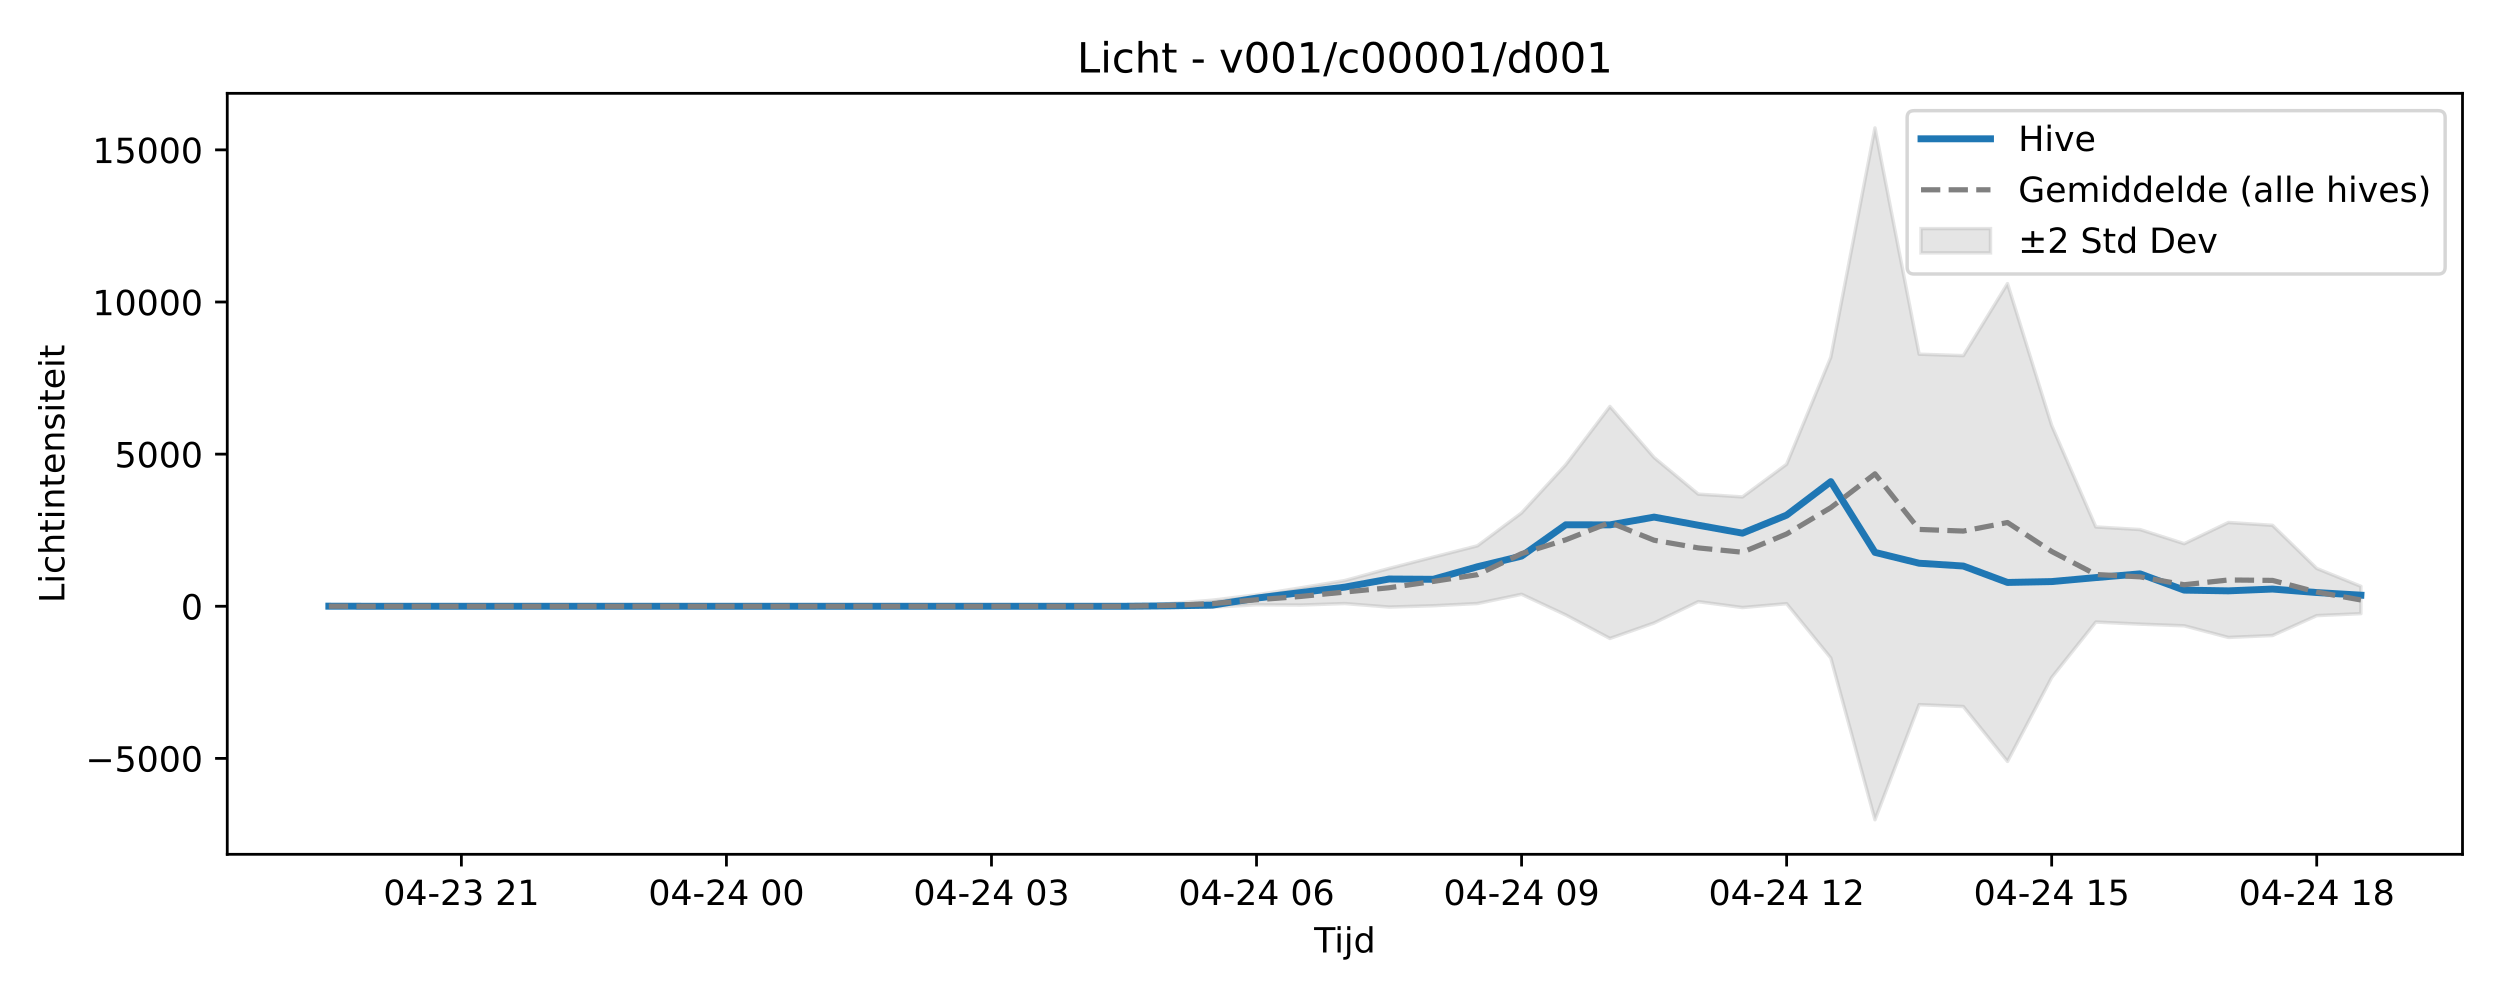
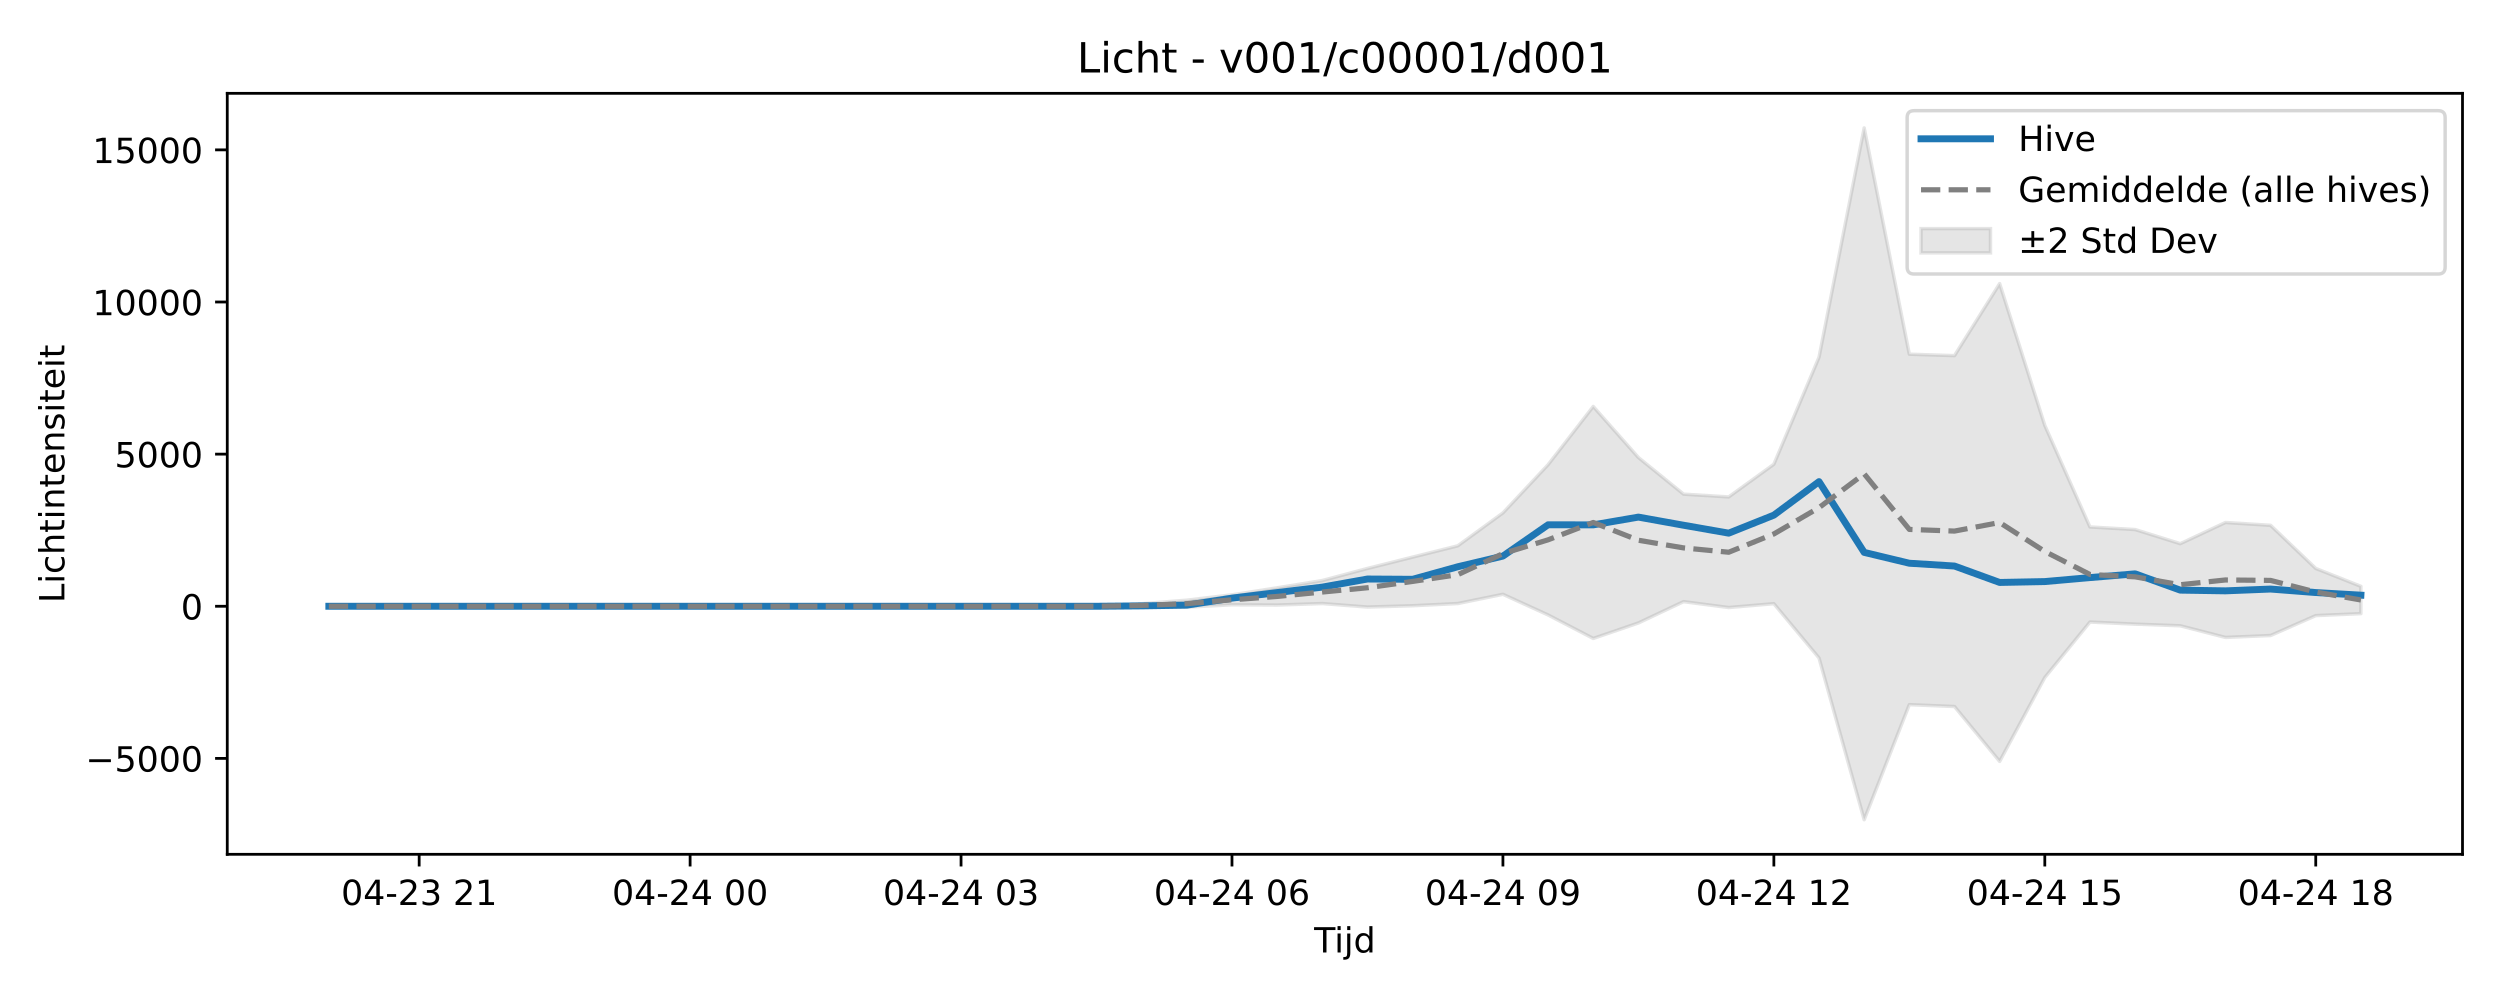
<svg xmlns="http://www.w3.org/2000/svg" xmlns:xlink="http://www.w3.org/1999/xlink" width="720pt" height="288pt" viewBox="0 0 720 288" version="1.1">
  <defs>
    <style type="text/css">*{stroke-linejoin: round; stroke-linecap: butt}</style>
  </defs>
  <g id="figure_1">
    <g id="patch_1">
      <path d="M 0 288  L 720 288  L 720 0  L 0 0  z " style="fill: #ffffff" />
    </g>
    <g id="axes_1">
      <g id="patch_2">
        <path d="M 65.45 246.04  L 709.2 246.04  L 709.2 26.88  L 65.45 26.88  z " style="fill: #ffffff" />
      </g>
      <g id="FillBetweenPolyCollection_1">
        <defs>
-           <path id="m1180436298" d="M 94.711 -113.443  L 94.711 -113.382  L 107.434 -113.395  L 120.156 -113.395  L 132.878 -113.395  L 145.601 -113.395  L 158.323 -113.395  L 171.045 -113.395  L 183.768 -113.395  L 196.49 -113.395  L 209.212 -113.395  L 221.935 -113.395  L 234.657 -113.395  L 247.379 -113.395  L 260.102 -113.395  L 272.824 -113.395  L 285.546 -113.395  L 298.269 -113.395  L 310.991 -113.395  L 323.713 -113.383  L 336.436 -113.164  L 349.158 -113.137  L 361.88 -113.821  L 374.603 -113.745  L 387.325 -114.177  L 400.047 -113.169  L 412.77 -113.544  L 425.492 -114.178  L 438.214 -116.841  L 450.937 -110.893  L 463.659 -104.124  L 476.381 -108.586  L 489.104 -114.725  L 501.826 -113.026  L 514.548 -114.139  L 527.271 -98.499  L 539.993 -51.922  L 552.715 -85.059  L 565.438 -84.518  L 578.16 -68.714  L 590.882 -92.872  L 603.605 -108.855  L 616.327 -108.247  L 629.049 -107.77  L 641.772 -104.418  L 654.494 -104.974  L 667.216 -110.701  L 679.939 -111.273  L 679.939 -119.135  L 679.939 -119.135  L 667.216 -124.289  L 654.494 -136.711  L 641.772 -137.522  L 629.049 -131.421  L 616.327 -135.489  L 603.605 -136.236  L 590.882 -165.487  L 578.16 -206.314  L 565.438 -185.579  L 552.715 -185.993  L 539.993 -251.158  L 527.271 -185.107  L 514.548 -154.298  L 501.826 -144.885  L 489.104 -145.686  L 476.381 -156.237  L 463.659 -170.936  L 450.937 -154.165  L 438.214 -140.284  L 425.492 -130.805  L 412.77 -127.554  L 400.047 -124.286  L 387.325 -120.812  L 374.603 -118.705  L 361.88 -116.694  L 349.158 -115.154  L 336.436 -114.124  L 323.713 -113.427  L 310.991 -113.395  L 298.269 -113.395  L 285.546 -113.395  L 272.824 -113.395  L 260.102 -113.395  L 247.379 -113.395  L 234.657 -113.395  L 221.935 -113.395  L 209.212 -113.395  L 196.49 -113.395  L 183.768 -113.395  L 171.045 -113.395  L 158.323 -113.395  L 145.601 -113.395  L 132.878 -113.395  L 120.156 -113.395  L 107.434 -113.395  L 94.711 -113.443  z " style="stroke: #808080; stroke-opacity: 0.2" />
+           <path id="mb20a174116" d="M 94.711 -113.395  L 94.711 -113.395  L 107.716 -113.395  L 120.721 -113.395  L 133.727 -113.395  L 146.732 -113.395  L 159.737 -113.395  L 172.742 -113.395  L 185.747 -113.395  L 198.752 -113.395  L 211.757 -113.395  L 224.762 -113.395  L 237.767 -113.395  L 250.772 -113.395  L 263.777 -113.395  L 276.782 -113.395  L 289.787 -113.395  L 302.792 -113.395  L 315.797 -113.383  L 328.802 -113.164  L 341.807 -113.137  L 354.812 -113.821  L 367.817 -113.745  L 380.822 -114.177  L 393.828 -113.169  L 406.833 -113.544  L 419.838 -114.178  L 432.843 -116.841  L 445.848 -110.893  L 458.853 -104.124  L 471.858 -108.586  L 484.863 -114.725  L 497.868 -113.026  L 510.873 -114.139  L 523.878 -98.499  L 536.883 -51.922  L 549.888 -85.059  L 562.893 -84.518  L 575.898 -68.714  L 588.903 -92.872  L 601.908 -108.855  L 614.913 -108.247  L 627.918 -107.77  L 640.923 -104.418  L 653.929 -104.974  L 666.934 -110.701  L 679.939 -111.273  L 679.939 -119.135  L 679.939 -119.135  L 666.934 -124.289  L 653.929 -136.711  L 640.923 -137.522  L 627.918 -131.421  L 614.913 -135.489  L 601.908 -136.236  L 588.903 -165.487  L 575.898 -206.314  L 562.893 -185.579  L 549.888 -185.993  L 536.883 -251.158  L 523.878 -185.107  L 510.873 -154.298  L 497.868 -144.885  L 484.863 -145.686  L 471.858 -156.237  L 458.853 -170.936  L 445.848 -154.165  L 432.843 -140.284  L 419.838 -130.805  L 406.833 -127.554  L 393.828 -124.286  L 380.822 -120.812  L 367.817 -118.705  L 354.812 -116.694  L 341.807 -115.154  L 328.802 -114.124  L 315.797 -113.427  L 302.792 -113.395  L 289.787 -113.395  L 276.782 -113.395  L 263.777 -113.395  L 250.772 -113.395  L 237.767 -113.395  L 224.762 -113.395  L 211.757 -113.395  L 198.752 -113.395  L 185.747 -113.395  L 172.742 -113.395  L 159.737 -113.395  L 146.732 -113.395  L 133.727 -113.395  L 120.721 -113.395  L 107.716 -113.395  L 94.711 -113.395  z " style="stroke: #808080; stroke-opacity: 0.2" />
        </defs>
-         <g clip-path="url(#peb6b6ce31f)">
-           <use xlink:href="#m1180436298" x="0" y="288" style="fill: #808080; fill-opacity: 0.2; stroke: #808080; stroke-opacity: 0.2" />
+         <g clip-path="url(#pa185275438)">
+           <use xlink:href="#mb20a174116" x="0" y="288" style="fill: #808080; fill-opacity: 0.2; stroke: #808080; stroke-opacity: 0.2" />
        </g>
      </g>
      <g id="matplotlib.axis_1">
        <g id="xtick_1">
          <g id="line2d_1">
            <defs>
-               <path id="m3dc839e0cb" d="M 0 0  L 0 3.5  " style="stroke: #000000; stroke-width: 0.8" />
-             </defs>
-             <g>
-               <use xlink:href="#m3dc839e0cb" x="132.878" y="246.04" style="stroke: #000000; stroke-width: 0.8" />
+               <path id="m8754ba4e76" d="M 0 0  L 0 3.5  " style="stroke: #000000; stroke-width: 0.8" />
+             </defs>
+             <g>
+               <use xlink:href="#m8754ba4e76" x="120.721" y="246.04" style="stroke: #000000; stroke-width: 0.8" />
            </g>
          </g>
          <g id="text_1">
-             <g transform="translate(110.3979 260.6384) scale(0.1 -0.1)">
+             <g transform="translate(98.241 260.6384) scale(0.1 -0.1)">
              <defs>
                <path id="DejaVuSans-30" d="M 2034 4250  Q 1547 4250 1301 3770  Q 1056 3291 1056 2328  Q 1056 1369 1301 889  Q 1547 409 2034 409  Q 2525 409 2770 889  Q 3016 1369 3016 2328  Q 3016 3291 2770 3770  Q 2525 4250 2034 4250  z M 2034 4750  Q 2819 4750 3233 4129  Q 3647 3509 3647 2328  Q 3647 1150 3233 529  Q 2819 -91 2034 -91  Q 1250 -91 836 529  Q 422 1150 422 2328  Q 422 3509 836 4129  Q 1250 4750 2034 4750  z " transform="scale(0.015625)" />
                <path id="DejaVuSans-34" d="M 2419 4116  L 825 1625  L 2419 1625  L 2419 4116  z M 2253 4666  L 3047 4666  L 3047 1625  L 3713 1625  L 3713 1100  L 3047 1100  L 3047 0  L 2419 0  L 2419 1100  L 313 1100  L 313 1709  L 2253 4666  z " transform="scale(0.015625)" />
                <path id="DejaVuSans-2d" d="M 313 2009  L 1997 2009  L 1997 1497  L 313 1497  L 313 2009  z " transform="scale(0.015625)" />
                <path id="DejaVuSans-32" d="M 1228 531  L 3431 531  L 3431 0  L 469 0  L 469 531  Q 828 903 1448 1529  Q 2069 2156 2228 2338  Q 2531 2678 2651 2914  Q 2772 3150 2772 3378  Q 2772 3750 2511 3984  Q 2250 4219 1831 4219  Q 1534 4219 1204 4116  Q 875 4013 500 3803  L 500 4441  Q 881 4594 1212 4672  Q 1544 4750 1819 4750  Q 2544 4750 2975 4387  Q 3406 4025 3406 3419  Q 3406 3131 3298 2873  Q 3191 2616 2906 2266  Q 2828 2175 2409 1742  Q 1991 1309 1228 531  z " transform="scale(0.015625)" />
                <path id="DejaVuSans-33" d="M 2597 2516  Q 3050 2419 3304 2112  Q 3559 1806 3559 1356  Q 3559 666 3084 287  Q 2609 -91 1734 -91  Q 1441 -91 1130 -33  Q 819 25 488 141  L 488 750  Q 750 597 1062 519  Q 1375 441 1716 441  Q 2309 441 2620 675  Q 2931 909 2931 1356  Q 2931 1769 2642 2001  Q 2353 2234 1838 2234  L 1294 2234  L 1294 2753  L 1863 2753  Q 2328 2753 2575 2939  Q 2822 3125 2822 3475  Q 2822 3834 2567 4026  Q 2313 4219 1838 4219  Q 1578 4219 1281 4162  Q 984 4106 628 3988  L 628 4550  Q 988 4650 1302 4700  Q 1616 4750 1894 4750  Q 2613 4750 3031 4423  Q 3450 4097 3450 3541  Q 3450 3153 3228 2886  Q 3006 2619 2597 2516  z " transform="scale(0.015625)" />
                <path id="DejaVuSans-20" transform="scale(0.015625)" />
                <path id="DejaVuSans-31" d="M 794 531  L 1825 531  L 1825 4091  L 703 3866  L 703 4441  L 1819 4666  L 2450 4666  L 2450 531  L 3481 531  L 3481 0  L 794 0  L 794 531  z " transform="scale(0.015625)" />
              </defs>
              <use xlink:href="#DejaVuSans-30" />
              <use xlink:href="#DejaVuSans-34" transform="translate(63.62305 0)" />
              <use xlink:href="#DejaVuSans-2d" transform="translate(127.2461 0)" />
              <use xlink:href="#DejaVuSans-32" transform="translate(163.3301 0)" />
              <use xlink:href="#DejaVuSans-33" transform="translate(226.9531 0)" />
              <use xlink:href="#DejaVuSans-20" transform="translate(290.5762 0)" />
              <use xlink:href="#DejaVuSans-32" transform="translate(322.3633 0)" />
              <use xlink:href="#DejaVuSans-31" transform="translate(385.9863 0)" />
            </g>
          </g>
        </g>
        <g id="xtick_2">
          <g id="line2d_2">
            <g>
-               <use xlink:href="#m3dc839e0cb" x="209.212" y="246.04" style="stroke: #000000; stroke-width: 0.8" />
+               <use xlink:href="#m8754ba4e76" x="198.752" y="246.04" style="stroke: #000000; stroke-width: 0.8" />
            </g>
          </g>
          <g id="text_2">
-             <g transform="translate(186.7319 260.6384) scale(0.1 -0.1)">
+             <g transform="translate(176.2713 260.6384) scale(0.1 -0.1)">
              <use xlink:href="#DejaVuSans-30" />
              <use xlink:href="#DejaVuSans-34" transform="translate(63.62305 0)" />
              <use xlink:href="#DejaVuSans-2d" transform="translate(127.2461 0)" />
              <use xlink:href="#DejaVuSans-32" transform="translate(163.3301 0)" />
              <use xlink:href="#DejaVuSans-34" transform="translate(226.9531 0)" />
              <use xlink:href="#DejaVuSans-20" transform="translate(290.5762 0)" />
              <use xlink:href="#DejaVuSans-30" transform="translate(322.3633 0)" />
              <use xlink:href="#DejaVuSans-30" transform="translate(385.9863 0)" />
            </g>
          </g>
        </g>
        <g id="xtick_3">
          <g id="line2d_3">
            <g>
-               <use xlink:href="#m3dc839e0cb" x="285.546" y="246.04" style="stroke: #000000; stroke-width: 0.8" />
+               <use xlink:href="#m8754ba4e76" x="276.782" y="246.04" style="stroke: #000000; stroke-width: 0.8" />
            </g>
          </g>
          <g id="text_3">
-             <g transform="translate(263.0659 260.6384) scale(0.1 -0.1)">
+             <g transform="translate(254.3016 260.6384) scale(0.1 -0.1)">
              <use xlink:href="#DejaVuSans-30" />
              <use xlink:href="#DejaVuSans-34" transform="translate(63.62305 0)" />
              <use xlink:href="#DejaVuSans-2d" transform="translate(127.2461 0)" />
              <use xlink:href="#DejaVuSans-32" transform="translate(163.3301 0)" />
              <use xlink:href="#DejaVuSans-34" transform="translate(226.9531 0)" />
              <use xlink:href="#DejaVuSans-20" transform="translate(290.5762 0)" />
              <use xlink:href="#DejaVuSans-30" transform="translate(322.3633 0)" />
              <use xlink:href="#DejaVuSans-33" transform="translate(385.9863 0)" />
            </g>
          </g>
        </g>
        <g id="xtick_4">
          <g id="line2d_4">
            <g>
-               <use xlink:href="#m3dc839e0cb" x="361.88" y="246.04" style="stroke: #000000; stroke-width: 0.8" />
+               <use xlink:href="#m8754ba4e76" x="354.812" y="246.04" style="stroke: #000000; stroke-width: 0.8" />
            </g>
          </g>
          <g id="text_4">
-             <g transform="translate(339.3999 260.6384) scale(0.1 -0.1)">
+             <g transform="translate(332.3319 260.6384) scale(0.1 -0.1)">
              <defs>
                <path id="DejaVuSans-36" d="M 2113 2584  Q 1688 2584 1439 2293  Q 1191 2003 1191 1497  Q 1191 994 1439 701  Q 1688 409 2113 409  Q 2538 409 2786 701  Q 3034 994 3034 1497  Q 3034 2003 2786 2293  Q 2538 2584 2113 2584  z M 3366 4563  L 3366 3988  Q 3128 4100 2886 4159  Q 2644 4219 2406 4219  Q 1781 4219 1451 3797  Q 1122 3375 1075 2522  Q 1259 2794 1537 2939  Q 1816 3084 2150 3084  Q 2853 3084 3261 2657  Q 3669 2231 3669 1497  Q 3669 778 3244 343  Q 2819 -91 2113 -91  Q 1303 -91 875 529  Q 447 1150 447 2328  Q 447 3434 972 4092  Q 1497 4750 2381 4750  Q 2619 4750 2861 4703  Q 3103 4656 3366 4563  z " transform="scale(0.015625)" />
              </defs>
              <use xlink:href="#DejaVuSans-30" />
              <use xlink:href="#DejaVuSans-34" transform="translate(63.62305 0)" />
              <use xlink:href="#DejaVuSans-2d" transform="translate(127.2461 0)" />
              <use xlink:href="#DejaVuSans-32" transform="translate(163.3301 0)" />
              <use xlink:href="#DejaVuSans-34" transform="translate(226.9531 0)" />
              <use xlink:href="#DejaVuSans-20" transform="translate(290.5762 0)" />
              <use xlink:href="#DejaVuSans-30" transform="translate(322.3633 0)" />
              <use xlink:href="#DejaVuSans-36" transform="translate(385.9863 0)" />
            </g>
          </g>
        </g>
        <g id="xtick_5">
          <g id="line2d_5">
            <g>
-               <use xlink:href="#m3dc839e0cb" x="438.214" y="246.04" style="stroke: #000000; stroke-width: 0.8" />
+               <use xlink:href="#m8754ba4e76" x="432.843" y="246.04" style="stroke: #000000; stroke-width: 0.8" />
            </g>
          </g>
          <g id="text_5">
-             <g transform="translate(415.7339 260.6384) scale(0.1 -0.1)">
+             <g transform="translate(410.3622 260.6384) scale(0.1 -0.1)">
              <defs>
                <path id="DejaVuSans-39" d="M 703 97  L 703 672  Q 941 559 1184 500  Q 1428 441 1663 441  Q 2288 441 2617 861  Q 2947 1281 2994 2138  Q 2813 1869 2534 1725  Q 2256 1581 1919 1581  Q 1219 1581 811 2004  Q 403 2428 403 3163  Q 403 3881 828 4315  Q 1253 4750 1959 4750  Q 2769 4750 3195 4129  Q 3622 3509 3622 2328  Q 3622 1225 3098 567  Q 2575 -91 1691 -91  Q 1453 -91 1209 -44  Q 966 3 703 97  z M 1959 2075  Q 2384 2075 2632 2365  Q 2881 2656 2881 3163  Q 2881 3666 2632 3958  Q 2384 4250 1959 4250  Q 1534 4250 1286 3958  Q 1038 3666 1038 3163  Q 1038 2656 1286 2365  Q 1534 2075 1959 2075  z " transform="scale(0.015625)" />
              </defs>
              <use xlink:href="#DejaVuSans-30" />
              <use xlink:href="#DejaVuSans-34" transform="translate(63.62305 0)" />
              <use xlink:href="#DejaVuSans-2d" transform="translate(127.2461 0)" />
              <use xlink:href="#DejaVuSans-32" transform="translate(163.3301 0)" />
              <use xlink:href="#DejaVuSans-34" transform="translate(226.9531 0)" />
              <use xlink:href="#DejaVuSans-20" transform="translate(290.5762 0)" />
              <use xlink:href="#DejaVuSans-30" transform="translate(322.3633 0)" />
              <use xlink:href="#DejaVuSans-39" transform="translate(385.9863 0)" />
            </g>
          </g>
        </g>
        <g id="xtick_6">
          <g id="line2d_6">
            <g>
-               <use xlink:href="#m3dc839e0cb" x="514.548" y="246.04" style="stroke: #000000; stroke-width: 0.8" />
+               <use xlink:href="#m8754ba4e76" x="510.873" y="246.04" style="stroke: #000000; stroke-width: 0.8" />
            </g>
          </g>
          <g id="text_6">
-             <g transform="translate(492.0679 260.6384) scale(0.1 -0.1)">
+             <g transform="translate(488.3925 260.6384) scale(0.1 -0.1)">
              <use xlink:href="#DejaVuSans-30" />
              <use xlink:href="#DejaVuSans-34" transform="translate(63.62305 0)" />
              <use xlink:href="#DejaVuSans-2d" transform="translate(127.2461 0)" />
              <use xlink:href="#DejaVuSans-32" transform="translate(163.3301 0)" />
              <use xlink:href="#DejaVuSans-34" transform="translate(226.9531 0)" />
              <use xlink:href="#DejaVuSans-20" transform="translate(290.5762 0)" />
              <use xlink:href="#DejaVuSans-31" transform="translate(322.3633 0)" />
              <use xlink:href="#DejaVuSans-32" transform="translate(385.9863 0)" />
            </g>
          </g>
        </g>
        <g id="xtick_7">
          <g id="line2d_7">
            <g>
-               <use xlink:href="#m3dc839e0cb" x="590.882" y="246.04" style="stroke: #000000; stroke-width: 0.8" />
+               <use xlink:href="#m8754ba4e76" x="588.903" y="246.04" style="stroke: #000000; stroke-width: 0.8" />
            </g>
          </g>
          <g id="text_7">
-             <g transform="translate(568.4018 260.6384) scale(0.1 -0.1)">
+             <g transform="translate(566.4228 260.6384) scale(0.1 -0.1)">
              <defs>
                <path id="DejaVuSans-35" d="M 691 4666  L 3169 4666  L 3169 4134  L 1269 4134  L 1269 2991  Q 1406 3038 1543 3061  Q 1681 3084 1819 3084  Q 2600 3084 3056 2656  Q 3513 2228 3513 1497  Q 3513 744 3044 326  Q 2575 -91 1722 -91  Q 1428 -91 1123 -41  Q 819 9 494 109  L 494 744  Q 775 591 1075 516  Q 1375 441 1709 441  Q 2250 441 2565 725  Q 2881 1009 2881 1497  Q 2881 1984 2565 2268  Q 2250 2553 1709 2553  Q 1456 2553 1204 2497  Q 953 2441 691 2322  L 691 4666  z " transform="scale(0.015625)" />
              </defs>
              <use xlink:href="#DejaVuSans-30" />
              <use xlink:href="#DejaVuSans-34" transform="translate(63.62305 0)" />
              <use xlink:href="#DejaVuSans-2d" transform="translate(127.2461 0)" />
              <use xlink:href="#DejaVuSans-32" transform="translate(163.3301 0)" />
              <use xlink:href="#DejaVuSans-34" transform="translate(226.9531 0)" />
              <use xlink:href="#DejaVuSans-20" transform="translate(290.5762 0)" />
              <use xlink:href="#DejaVuSans-31" transform="translate(322.3633 0)" />
              <use xlink:href="#DejaVuSans-35" transform="translate(385.9863 0)" />
            </g>
          </g>
        </g>
        <g id="xtick_8">
          <g id="line2d_8">
            <g>
-               <use xlink:href="#m3dc839e0cb" x="667.216" y="246.04" style="stroke: #000000; stroke-width: 0.8" />
+               <use xlink:href="#m8754ba4e76" x="666.934" y="246.04" style="stroke: #000000; stroke-width: 0.8" />
            </g>
          </g>
          <g id="text_8">
-             <g transform="translate(644.7358 260.6384) scale(0.1 -0.1)">
+             <g transform="translate(644.4531 260.6384) scale(0.1 -0.1)">
              <defs>
                <path id="DejaVuSans-38" d="M 2034 2216  Q 1584 2216 1326 1975  Q 1069 1734 1069 1313  Q 1069 891 1326 650  Q 1584 409 2034 409  Q 2484 409 2743 651  Q 3003 894 3003 1313  Q 3003 1734 2745 1975  Q 2488 2216 2034 2216  z M 1403 2484  Q 997 2584 770 2862  Q 544 3141 544 3541  Q 544 4100 942 4425  Q 1341 4750 2034 4750  Q 2731 4750 3128 4425  Q 3525 4100 3525 3541  Q 3525 3141 3298 2862  Q 3072 2584 2669 2484  Q 3125 2378 3379 2068  Q 3634 1759 3634 1313  Q 3634 634 3220 271  Q 2806 -91 2034 -91  Q 1263 -91 848 271  Q 434 634 434 1313  Q 434 1759 690 2068  Q 947 2378 1403 2484  z M 1172 3481  Q 1172 3119 1398 2916  Q 1625 2713 2034 2713  Q 2441 2713 2670 2916  Q 2900 3119 2900 3481  Q 2900 3844 2670 4047  Q 2441 4250 2034 4250  Q 1625 4250 1398 4047  Q 1172 3844 1172 3481  z " transform="scale(0.015625)" />
              </defs>
              <use xlink:href="#DejaVuSans-30" />
              <use xlink:href="#DejaVuSans-34" transform="translate(63.62305 0)" />
              <use xlink:href="#DejaVuSans-2d" transform="translate(127.2461 0)" />
              <use xlink:href="#DejaVuSans-32" transform="translate(163.3301 0)" />
              <use xlink:href="#DejaVuSans-34" transform="translate(226.9531 0)" />
              <use xlink:href="#DejaVuSans-20" transform="translate(290.5762 0)" />
              <use xlink:href="#DejaVuSans-31" transform="translate(322.3633 0)" />
              <use xlink:href="#DejaVuSans-38" transform="translate(385.9863 0)" />
            </g>
          </g>
        </g>
        <g id="text_9">
          <g transform="translate(378.475 274.3166) scale(0.1 -0.1)">
            <defs>
              <path id="DejaVuSans-54" d="M -19 4666  L 3928 4666  L 3928 4134  L 2272 4134  L 2272 0  L 1638 0  L 1638 4134  L -19 4134  L -19 4666  z " transform="scale(0.015625)" />
              <path id="DejaVuSans-69" d="M 603 3500  L 1178 3500  L 1178 0  L 603 0  L 603 3500  z M 603 4863  L 1178 4863  L 1178 4134  L 603 4134  L 603 4863  z " transform="scale(0.015625)" />
              <path id="DejaVuSans-6a" d="M 603 3500  L 1178 3500  L 1178 -63  Q 1178 -731 923 -1031  Q 669 -1331 103 -1331  L -116 -1331  L -116 -844  L 38 -844  Q 366 -844 484 -692  Q 603 -541 603 -63  L 603 3500  z M 603 4863  L 1178 4863  L 1178 4134  L 603 4134  L 603 4863  z " transform="scale(0.015625)" />
              <path id="DejaVuSans-64" d="M 2906 2969  L 2906 4863  L 3481 4863  L 3481 0  L 2906 0  L 2906 525  Q 2725 213 2448 61  Q 2172 -91 1784 -91  Q 1150 -91 751 415  Q 353 922 353 1747  Q 353 2572 751 3078  Q 1150 3584 1784 3584  Q 2172 3584 2448 3432  Q 2725 3281 2906 2969  z M 947 1747  Q 947 1113 1208 752  Q 1469 391 1925 391  Q 2381 391 2643 752  Q 2906 1113 2906 1747  Q 2906 2381 2643 2742  Q 2381 3103 1925 3103  Q 1469 3103 1208 2742  Q 947 2381 947 1747  z " transform="scale(0.015625)" />
            </defs>
            <use xlink:href="#DejaVuSans-54" />
            <use xlink:href="#DejaVuSans-69" transform="translate(57.95898 0)" />
            <use xlink:href="#DejaVuSans-6a" transform="translate(85.74219 0)" />
            <use xlink:href="#DejaVuSans-64" transform="translate(113.5254 0)" />
          </g>
        </g>
      </g>
      <g id="matplotlib.axis_2">
        <g id="ytick_1">
          <g id="line2d_9">
            <defs>
-               <path id="m5e243746c6" d="M 0 0  L -3.5 0  " style="stroke: #000000; stroke-width: 0.8" />
-             </defs>
-             <g>
-               <use xlink:href="#m5e243746c6" x="65.45" y="218.418" style="stroke: #000000; stroke-width: 0.8" />
+               <path id="m196b108757" d="M 0 0  L -3.5 0  " style="stroke: #000000; stroke-width: 0.8" />
+             </defs>
+             <g>
+               <use xlink:href="#m196b108757" x="65.45" y="218.418" style="stroke: #000000; stroke-width: 0.8" />
            </g>
          </g>
          <g id="text_10">
            <g transform="translate(24.62031 222.2174) scale(0.1 -0.1)">
              <defs>
                <path id="DejaVuSans-2212" d="M 678 2272  L 4684 2272  L 4684 1741  L 678 1741  L 678 2272  z " transform="scale(0.015625)" />
              </defs>
              <use xlink:href="#DejaVuSans-2212" />
              <use xlink:href="#DejaVuSans-35" transform="translate(83.78906 0)" />
              <use xlink:href="#DejaVuSans-30" transform="translate(147.4121 0)" />
              <use xlink:href="#DejaVuSans-30" transform="translate(211.0352 0)" />
              <use xlink:href="#DejaVuSans-30" transform="translate(274.6582 0)" />
            </g>
          </g>
        </g>
        <g id="ytick_2">
          <g id="line2d_10">
            <g>
-               <use xlink:href="#m5e243746c6" x="65.45" y="174.605" style="stroke: #000000; stroke-width: 0.8" />
+               <use xlink:href="#m196b108757" x="65.45" y="174.605" style="stroke: #000000; stroke-width: 0.8" />
            </g>
          </g>
          <g id="text_11">
            <g transform="translate(52.0875 178.4038) scale(0.1 -0.1)">
              <use xlink:href="#DejaVuSans-30" />
            </g>
          </g>
        </g>
        <g id="ytick_3">
          <g id="line2d_11">
            <g>
-               <use xlink:href="#m5e243746c6" x="65.45" y="130.791" style="stroke: #000000; stroke-width: 0.8" />
+               <use xlink:href="#m196b108757" x="65.45" y="130.791" style="stroke: #000000; stroke-width: 0.8" />
            </g>
          </g>
          <g id="text_12">
            <g transform="translate(33 134.5902) scale(0.1 -0.1)">
              <use xlink:href="#DejaVuSans-35" />
              <use xlink:href="#DejaVuSans-30" transform="translate(63.62305 0)" />
              <use xlink:href="#DejaVuSans-30" transform="translate(127.2461 0)" />
              <use xlink:href="#DejaVuSans-30" transform="translate(190.8691 0)" />
            </g>
          </g>
        </g>
        <g id="ytick_4">
          <g id="line2d_12">
            <g>
-               <use xlink:href="#m5e243746c6" x="65.45" y="86.977" style="stroke: #000000; stroke-width: 0.8" />
+               <use xlink:href="#m196b108757" x="65.45" y="86.977" style="stroke: #000000; stroke-width: 0.8" />
            </g>
          </g>
          <g id="text_13">
            <g transform="translate(26.6375 90.77667) scale(0.1 -0.1)">
              <use xlink:href="#DejaVuSans-31" />
              <use xlink:href="#DejaVuSans-30" transform="translate(63.62305 0)" />
              <use xlink:href="#DejaVuSans-30" transform="translate(127.2461 0)" />
              <use xlink:href="#DejaVuSans-30" transform="translate(190.8691 0)" />
              <use xlink:href="#DejaVuSans-30" transform="translate(254.4922 0)" />
            </g>
          </g>
        </g>
        <g id="ytick_5">
          <g id="line2d_13">
            <g>
-               <use xlink:href="#m5e243746c6" x="65.45" y="43.164" style="stroke: #000000; stroke-width: 0.8" />
+               <use xlink:href="#m196b108757" x="65.45" y="43.164" style="stroke: #000000; stroke-width: 0.8" />
            </g>
          </g>
          <g id="text_14">
            <g transform="translate(26.6375 46.96311) scale(0.1 -0.1)">
              <use xlink:href="#DejaVuSans-31" />
              <use xlink:href="#DejaVuSans-35" transform="translate(63.62305 0)" />
              <use xlink:href="#DejaVuSans-30" transform="translate(127.2461 0)" />
              <use xlink:href="#DejaVuSans-30" transform="translate(190.8691 0)" />
              <use xlink:href="#DejaVuSans-30" transform="translate(254.4922 0)" />
            </g>
          </g>
        </g>
        <g id="text_15">
          <g transform="translate(18.54062 173.6561) rotate(-90) scale(0.1 -0.1)">
            <defs>
              <path id="DejaVuSans-4c" d="M 628 4666  L 1259 4666  L 1259 531  L 3531 531  L 3531 0  L 628 0  L 628 4666  z " transform="scale(0.015625)" />
              <path id="DejaVuSans-63" d="M 3122 3366  L 3122 2828  Q 2878 2963 2633 3030  Q 2388 3097 2138 3097  Q 1578 3097 1268 2742  Q 959 2388 959 1747  Q 959 1106 1268 751  Q 1578 397 2138 397  Q 2388 397 2633 464  Q 2878 531 3122 666  L 3122 134  Q 2881 22 2623 -34  Q 2366 -91 2075 -91  Q 1284 -91 818 406  Q 353 903 353 1747  Q 353 2603 823 3093  Q 1294 3584 2113 3584  Q 2378 3584 2631 3529  Q 2884 3475 3122 3366  z " transform="scale(0.015625)" />
              <path id="DejaVuSans-68" d="M 3513 2113  L 3513 0  L 2938 0  L 2938 2094  Q 2938 2591 2744 2837  Q 2550 3084 2163 3084  Q 1697 3084 1428 2787  Q 1159 2491 1159 1978  L 1159 0  L 581 0  L 581 4863  L 1159 4863  L 1159 2956  Q 1366 3272 1645 3428  Q 1925 3584 2291 3584  Q 2894 3584 3203 3211  Q 3513 2838 3513 2113  z " transform="scale(0.015625)" />
              <path id="DejaVuSans-74" d="M 1172 4494  L 1172 3500  L 2356 3500  L 2356 3053  L 1172 3053  L 1172 1153  Q 1172 725 1289 603  Q 1406 481 1766 481  L 2356 481  L 2356 0  L 1766 0  Q 1100 0 847 248  Q 594 497 594 1153  L 594 3053  L 172 3053  L 172 3500  L 594 3500  L 594 4494  L 1172 4494  z " transform="scale(0.015625)" />
              <path id="DejaVuSans-6e" d="M 3513 2113  L 3513 0  L 2938 0  L 2938 2094  Q 2938 2591 2744 2837  Q 2550 3084 2163 3084  Q 1697 3084 1428 2787  Q 1159 2491 1159 1978  L 1159 0  L 581 0  L 581 3500  L 1159 3500  L 1159 2956  Q 1366 3272 1645 3428  Q 1925 3584 2291 3584  Q 2894 3584 3203 3211  Q 3513 2838 3513 2113  z " transform="scale(0.015625)" />
              <path id="DejaVuSans-65" d="M 3597 1894  L 3597 1613  L 953 1613  Q 991 1019 1311 708  Q 1631 397 2203 397  Q 2534 397 2845 478  Q 3156 559 3463 722  L 3463 178  Q 3153 47 2828 -22  Q 2503 -91 2169 -91  Q 1331 -91 842 396  Q 353 884 353 1716  Q 353 2575 817 3079  Q 1281 3584 2069 3584  Q 2775 3584 3186 3129  Q 3597 2675 3597 1894  z M 3022 2063  Q 3016 2534 2758 2815  Q 2500 3097 2075 3097  Q 1594 3097 1305 2825  Q 1016 2553 972 2059  L 3022 2063  z " transform="scale(0.015625)" />
              <path id="DejaVuSans-73" d="M 2834 3397  L 2834 2853  Q 2591 2978 2328 3040  Q 2066 3103 1784 3103  Q 1356 3103 1142 2972  Q 928 2841 928 2578  Q 928 2378 1081 2264  Q 1234 2150 1697 2047  L 1894 2003  Q 2506 1872 2764 1633  Q 3022 1394 3022 966  Q 3022 478 2636 193  Q 2250 -91 1575 -91  Q 1294 -91 989 -36  Q 684 19 347 128  L 347 722  Q 666 556 975 473  Q 1284 391 1588 391  Q 1994 391 2212 530  Q 2431 669 2431 922  Q 2431 1156 2273 1281  Q 2116 1406 1581 1522  L 1381 1569  Q 847 1681 609 1914  Q 372 2147 372 2553  Q 372 3047 722 3315  Q 1072 3584 1716 3584  Q 2034 3584 2315 3537  Q 2597 3491 2834 3397  z " transform="scale(0.015625)" />
            </defs>
            <use xlink:href="#DejaVuSans-4c" />
            <use xlink:href="#DejaVuSans-69" transform="translate(55.71289 0)" />
            <use xlink:href="#DejaVuSans-63" transform="translate(83.49609 0)" />
            <use xlink:href="#DejaVuSans-68" transform="translate(138.4766 0)" />
            <use xlink:href="#DejaVuSans-74" transform="translate(201.8555 0)" />
            <use xlink:href="#DejaVuSans-69" transform="translate(241.0645 0)" />
            <use xlink:href="#DejaVuSans-6e" transform="translate(268.8477 0)" />
            <use xlink:href="#DejaVuSans-74" transform="translate(332.2266 0)" />
            <use xlink:href="#DejaVuSans-65" transform="translate(371.4355 0)" />
            <use xlink:href="#DejaVuSans-6e" transform="translate(432.959 0)" />
            <use xlink:href="#DejaVuSans-73" transform="translate(496.3379 0)" />
            <use xlink:href="#DejaVuSans-69" transform="translate(548.4375 0)" />
            <use xlink:href="#DejaVuSans-74" transform="translate(576.2207 0)" />
            <use xlink:href="#DejaVuSans-65" transform="translate(615.4297 0)" />
            <use xlink:href="#DejaVuSans-69" transform="translate(676.9531 0)" />
            <use xlink:href="#DejaVuSans-74" transform="translate(704.7363 0)" />
          </g>
        </g>
      </g>
      <g id="line2d_14">
-         <path d="M 94.711 174.576  L 107.434 174.605  L 120.156 174.605  L 132.878 174.605  L 145.601 174.605  L 158.323 174.605  L 171.045 174.605  L 183.768 174.605  L 196.49 174.605  L 209.212 174.605  L 221.935 174.605  L 234.657 174.605  L 247.379 174.605  L 310.991 174.605  L 323.713 174.605  L 336.436 174.492  L 349.158 174.279  L 361.88 172.258  L 374.603 170.659  L 387.325 169.091  L 400.047 166.757  L 412.77 166.84  L 425.492 163.228  L 438.214 160.15  L 450.937 151.138  L 463.659 151.164  L 476.381 148.925  L 489.104 151.267  L 501.826 153.549  L 514.548 148.36  L 527.271 138.714  L 539.993 159.087  L 552.715 162.213  L 565.438 163.019  L 578.16 167.748  L 590.882 167.492  L 603.605 166.346  L 616.327 165.268  L 629.049 169.958  L 641.772 170.165  L 654.494 169.647  L 667.216 170.656  L 679.939 171.406  " clip-path="url(#peb6b6ce31f)" style="fill: none; stroke: #1f77b4; stroke-width: 2; stroke-linecap: square" />
+         <path d="M 94.711 174.605  L 107.716 174.605  L 120.721 174.605  L 133.727 174.605  L 146.732 174.605  L 159.737 174.605  L 172.742 174.605  L 185.747 174.605  L 198.752 174.605  L 211.757 174.605  L 224.762 174.605  L 237.767 174.605  L 302.792 174.605  L 315.797 174.605  L 328.802 174.492  L 341.807 174.279  L 354.812 172.258  L 367.817 170.659  L 380.822 169.091  L 393.828 166.757  L 406.833 166.84  L 419.838 163.228  L 432.843 160.15  L 445.848 151.138  L 458.853 151.164  L 471.858 148.925  L 484.863 151.267  L 497.868 153.549  L 510.873 148.36  L 523.878 138.714  L 536.883 159.087  L 549.888 162.213  L 562.893 163.019  L 575.898 167.748  L 588.903 167.492  L 601.908 166.346  L 614.913 165.268  L 627.918 169.958  L 640.923 170.165  L 653.929 169.647  L 666.934 170.656  L 679.939 171.406  " clip-path="url(#pa185275438)" style="fill: none; stroke: #1f77b4; stroke-width: 2; stroke-linecap: square" />
      </g>
      <g id="line2d_15">
-         <path d="M 94.711 174.588  L 107.434 174.605  L 120.156 174.605  L 132.878 174.605  L 145.601 174.605  L 158.323 174.605  L 171.045 174.605  L 183.768 174.605  L 196.49 174.605  L 209.212 174.605  L 221.935 174.605  L 234.657 174.605  L 247.379 174.605  L 260.102 174.605  L 272.824 174.605  L 285.546 174.605  L 298.269 174.605  L 310.991 174.605  L 323.713 174.595  L 336.436 174.356  L 349.158 173.854  L 361.88 172.742  L 374.603 171.775  L 387.325 170.506  L 400.047 169.272  L 412.77 167.451  L 425.492 165.508  L 438.214 159.437  L 450.937 155.471  L 463.659 150.47  L 476.381 155.589  L 489.104 157.795  L 501.826 159.045  L 514.548 153.782  L 527.271 146.197  L 539.993 136.46  L 552.715 152.474  L 565.438 152.951  L 578.16 150.486  L 590.882 158.82  L 603.605 165.454  L 616.327 166.132  L 629.049 168.404  L 641.772 167.03  L 654.494 167.157  L 667.216 170.505  L 679.939 172.796  " clip-path="url(#peb6b6ce31f)" style="fill: none; stroke-dasharray: 5.55,2.4; stroke-dashoffset: 0; stroke: #808080; stroke-width: 1.5" />
+         <path d="M 94.711 174.605  L 107.716 174.605  L 120.721 174.605  L 133.727 174.605  L 146.732 174.605  L 159.737 174.605  L 172.742 174.605  L 185.747 174.605  L 198.752 174.605  L 211.757 174.605  L 224.762 174.605  L 237.767 174.605  L 250.772 174.605  L 263.777 174.605  L 276.782 174.605  L 289.787 174.605  L 302.792 174.605  L 315.797 174.595  L 328.802 174.356  L 341.807 173.854  L 354.812 172.742  L 367.817 171.775  L 380.822 170.506  L 393.828 169.272  L 406.833 167.451  L 419.838 165.508  L 432.843 159.437  L 445.848 155.471  L 458.853 150.47  L 471.858 155.589  L 484.863 157.795  L 497.868 159.045  L 510.873 153.782  L 523.878 146.197  L 536.883 136.46  L 549.888 152.474  L 562.893 152.951  L 575.898 150.486  L 588.903 158.82  L 601.908 165.454  L 614.913 166.132  L 627.918 168.404  L 640.923 167.03  L 653.929 167.157  L 666.934 170.505  L 679.939 172.796  " clip-path="url(#pa185275438)" style="fill: none; stroke-dasharray: 5.55,2.4; stroke-dashoffset: 0; stroke: #808080; stroke-width: 1.5" />
      </g>
      <g id="patch_3">
        <path d="M 65.45 246.04  L 65.45 26.88  " style="fill: none; stroke: #000000; stroke-width: 0.8; stroke-linejoin: miter; stroke-linecap: square" />
      </g>
      <g id="patch_4">
        <path d="M 709.2 246.04  L 709.2 26.88  " style="fill: none; stroke: #000000; stroke-width: 0.8; stroke-linejoin: miter; stroke-linecap: square" />
      </g>
      <g id="patch_5">
        <path d="M 65.45 246.04  L 709.2 246.04  " style="fill: none; stroke: #000000; stroke-width: 0.8; stroke-linejoin: miter; stroke-linecap: square" />
      </g>
      <g id="patch_6">
        <path d="M 65.45 26.88  L 709.2 26.88  " style="fill: none; stroke: #000000; stroke-width: 0.8; stroke-linejoin: miter; stroke-linecap: square" />
      </g>
      <g id="text_16">
        <g transform="translate(310.1884 20.88) scale(0.12 -0.12)">
          <defs>
            <path id="DejaVuSans-76" d="M 191 3500  L 800 3500  L 1894 563  L 2988 3500  L 3597 3500  L 2284 0  L 1503 0  L 191 3500  z " transform="scale(0.015625)" />
            <path id="DejaVuSans-2f" d="M 1625 4666  L 2156 4666  L 531 -594  L 0 -594  L 1625 4666  z " transform="scale(0.015625)" />
          </defs>
          <use xlink:href="#DejaVuSans-4c" />
          <use xlink:href="#DejaVuSans-69" transform="translate(55.71289 0)" />
          <use xlink:href="#DejaVuSans-63" transform="translate(83.49609 0)" />
          <use xlink:href="#DejaVuSans-68" transform="translate(138.4766 0)" />
          <use xlink:href="#DejaVuSans-74" transform="translate(201.8555 0)" />
          <use xlink:href="#DejaVuSans-20" transform="translate(241.0645 0)" />
          <use xlink:href="#DejaVuSans-2d" transform="translate(272.8516 0)" />
          <use xlink:href="#DejaVuSans-20" transform="translate(308.9355 0)" />
          <use xlink:href="#DejaVuSans-76" transform="translate(340.7227 0)" />
          <use xlink:href="#DejaVuSans-30" transform="translate(399.9023 0)" />
          <use xlink:href="#DejaVuSans-30" transform="translate(463.5254 0)" />
          <use xlink:href="#DejaVuSans-31" transform="translate(527.1484 0)" />
          <use xlink:href="#DejaVuSans-2f" transform="translate(590.7715 0)" />
          <use xlink:href="#DejaVuSans-63" transform="translate(624.4629 0)" />
          <use xlink:href="#DejaVuSans-30" transform="translate(679.4434 0)" />
          <use xlink:href="#DejaVuSans-30" transform="translate(743.0664 0)" />
          <use xlink:href="#DejaVuSans-30" transform="translate(806.6895 0)" />
          <use xlink:href="#DejaVuSans-30" transform="translate(870.3125 0)" />
          <use xlink:href="#DejaVuSans-31" transform="translate(933.9355 0)" />
          <use xlink:href="#DejaVuSans-2f" transform="translate(997.5586 0)" />
          <use xlink:href="#DejaVuSans-64" transform="translate(1031.25 0)" />
          <use xlink:href="#DejaVuSans-30" transform="translate(1094.727 0)" />
          <use xlink:href="#DejaVuSans-30" transform="translate(1158.35 0)" />
          <use xlink:href="#DejaVuSans-31" transform="translate(1221.973 0)" />
        </g>
      </g>
      <g id="legend_1">
        <g id="patch_7">
          <path d="M 551.256 78.914  L 702.2 78.914  Q 704.2 78.914 704.2 76.914  L 704.2 33.88  Q 704.2 31.88 702.2 31.88  L 551.256 31.88  Q 549.256 31.88 549.256 33.88  L 549.256 76.914  Q 549.256 78.914 551.256 78.914  z " style="fill: #ffffff; opacity: 0.8; stroke: #cccccc; stroke-linejoin: miter" />
        </g>
        <g id="line2d_16">
          <path d="M 553.256 39.978  L 563.256 39.978  L 573.256 39.978  " style="fill: none; stroke: #1f77b4; stroke-width: 2; stroke-linecap: square" />
        </g>
        <g id="text_17">
          <g transform="translate(581.2563 43.47844) scale(0.1 -0.1)">
            <defs>
              <path id="DejaVuSans-48" d="M 628 4666  L 1259 4666  L 1259 2753  L 3553 2753  L 3553 4666  L 4184 4666  L 4184 0  L 3553 0  L 3553 2222  L 1259 2222  L 1259 0  L 628 0  L 628 4666  z " transform="scale(0.015625)" />
            </defs>
            <use xlink:href="#DejaVuSans-48" />
            <use xlink:href="#DejaVuSans-69" transform="translate(75.19531 0)" />
            <use xlink:href="#DejaVuSans-76" transform="translate(102.9785 0)" />
            <use xlink:href="#DejaVuSans-65" transform="translate(162.1582 0)" />
          </g>
        </g>
        <g id="line2d_17">
          <path d="M 553.256 54.657  L 563.256 54.657  L 573.256 54.657  " style="fill: none; stroke-dasharray: 5.55,2.4; stroke-dashoffset: 0; stroke: #808080; stroke-width: 1.5" />
        </g>
        <g id="text_18">
          <g transform="translate(581.2563 58.15656) scale(0.1 -0.1)">
            <defs>
              <path id="DejaVuSans-47" d="M 3809 666  L 3809 1919  L 2778 1919  L 2778 2438  L 4434 2438  L 4434 434  Q 4069 175 3628 42  Q 3188 -91 2688 -91  Q 1594 -91 976 548  Q 359 1188 359 2328  Q 359 3472 976 4111  Q 1594 4750 2688 4750  Q 3144 4750 3555 4637  Q 3966 4525 4313 4306  L 4313 3634  Q 3963 3931 3569 4081  Q 3175 4231 2741 4231  Q 1884 4231 1454 3753  Q 1025 3275 1025 2328  Q 1025 1384 1454 906  Q 1884 428 2741 428  Q 3075 428 3337 486  Q 3600 544 3809 666  z " transform="scale(0.015625)" />
              <path id="DejaVuSans-6d" d="M 3328 2828  Q 3544 3216 3844 3400  Q 4144 3584 4550 3584  Q 5097 3584 5394 3201  Q 5691 2819 5691 2113  L 5691 0  L 5113 0  L 5113 2094  Q 5113 2597 4934 2840  Q 4756 3084 4391 3084  Q 3944 3084 3684 2787  Q 3425 2491 3425 1978  L 3425 0  L 2847 0  L 2847 2094  Q 2847 2600 2669 2842  Q 2491 3084 2119 3084  Q 1678 3084 1418 2786  Q 1159 2488 1159 1978  L 1159 0  L 581 0  L 581 3500  L 1159 3500  L 1159 2956  Q 1356 3278 1631 3431  Q 1906 3584 2284 3584  Q 2666 3584 2933 3390  Q 3200 3197 3328 2828  z " transform="scale(0.015625)" />
              <path id="DejaVuSans-6c" d="M 603 4863  L 1178 4863  L 1178 0  L 603 0  L 603 4863  z " transform="scale(0.015625)" />
              <path id="DejaVuSans-28" d="M 1984 4856  Q 1566 4138 1362 3434  Q 1159 2731 1159 2009  Q 1159 1288 1364 580  Q 1569 -128 1984 -844  L 1484 -844  Q 1016 -109 783 600  Q 550 1309 550 2009  Q 550 2706 781 3412  Q 1013 4119 1484 4856  L 1984 4856  z " transform="scale(0.015625)" />
              <path id="DejaVuSans-61" d="M 2194 1759  Q 1497 1759 1228 1600  Q 959 1441 959 1056  Q 959 750 1161 570  Q 1363 391 1709 391  Q 2188 391 2477 730  Q 2766 1069 2766 1631  L 2766 1759  L 2194 1759  z M 3341 1997  L 3341 0  L 2766 0  L 2766 531  Q 2569 213 2275 61  Q 1981 -91 1556 -91  Q 1019 -91 701 211  Q 384 513 384 1019  Q 384 1609 779 1909  Q 1175 2209 1959 2209  L 2766 2209  L 2766 2266  Q 2766 2663 2505 2880  Q 2244 3097 1772 3097  Q 1472 3097 1187 3025  Q 903 2953 641 2809  L 641 3341  Q 956 3463 1253 3523  Q 1550 3584 1831 3584  Q 2591 3584 2966 3190  Q 3341 2797 3341 1997  z " transform="scale(0.015625)" />
              <path id="DejaVuSans-29" d="M 513 4856  L 1013 4856  Q 1481 4119 1714 3412  Q 1947 2706 1947 2009  Q 1947 1309 1714 600  Q 1481 -109 1013 -844  L 513 -844  Q 928 -128 1133 580  Q 1338 1288 1338 2009  Q 1338 2731 1133 3434  Q 928 4138 513 4856  z " transform="scale(0.015625)" />
            </defs>
            <use xlink:href="#DejaVuSans-47" />
            <use xlink:href="#DejaVuSans-65" transform="translate(77.49023 0)" />
            <use xlink:href="#DejaVuSans-6d" transform="translate(139.0137 0)" />
            <use xlink:href="#DejaVuSans-69" transform="translate(236.4258 0)" />
            <use xlink:href="#DejaVuSans-64" transform="translate(264.209 0)" />
            <use xlink:href="#DejaVuSans-64" transform="translate(327.6855 0)" />
            <use xlink:href="#DejaVuSans-65" transform="translate(391.1621 0)" />
            <use xlink:href="#DejaVuSans-6c" transform="translate(452.6855 0)" />
            <use xlink:href="#DejaVuSans-64" transform="translate(480.4688 0)" />
            <use xlink:href="#DejaVuSans-65" transform="translate(543.9453 0)" />
            <use xlink:href="#DejaVuSans-20" transform="translate(605.4688 0)" />
            <use xlink:href="#DejaVuSans-28" transform="translate(637.2559 0)" />
            <use xlink:href="#DejaVuSans-61" transform="translate(676.2695 0)" />
            <use xlink:href="#DejaVuSans-6c" transform="translate(737.5488 0)" />
            <use xlink:href="#DejaVuSans-6c" transform="translate(765.332 0)" />
            <use xlink:href="#DejaVuSans-65" transform="translate(793.1152 0)" />
            <use xlink:href="#DejaVuSans-20" transform="translate(854.6387 0)" />
            <use xlink:href="#DejaVuSans-68" transform="translate(886.4258 0)" />
            <use xlink:href="#DejaVuSans-69" transform="translate(949.8047 0)" />
            <use xlink:href="#DejaVuSans-76" transform="translate(977.5879 0)" />
            <use xlink:href="#DejaVuSans-65" transform="translate(1036.768 0)" />
            <use xlink:href="#DejaVuSans-73" transform="translate(1098.291 0)" />
            <use xlink:href="#DejaVuSans-29" transform="translate(1150.391 0)" />
          </g>
        </g>
        <g id="patch_8">
          <path d="M 553.256 72.835  L 573.256 72.835  L 573.256 65.835  L 553.256 65.835  z " style="fill: #808080; fill-opacity: 0.2; stroke: #808080; stroke-opacity: 0.2; stroke-linejoin: miter" />
        </g>
        <g id="text_19">
          <g transform="translate(581.2563 72.83469) scale(0.1 -0.1)">
            <defs>
              <path id="DejaVuSans-b1" d="M 2944 4013  L 2944 2803  L 4684 2803  L 4684 2272  L 2944 2272  L 2944 1063  L 2419 1063  L 2419 2272  L 678 2272  L 678 2803  L 2419 2803  L 2419 4013  L 2944 4013  z M 678 531  L 4684 531  L 4684 0  L 678 0  L 678 531  z " transform="scale(0.015625)" />
              <path id="DejaVuSans-53" d="M 3425 4513  L 3425 3897  Q 3066 4069 2747 4153  Q 2428 4238 2131 4238  Q 1616 4238 1336 4038  Q 1056 3838 1056 3469  Q 1056 3159 1242 3001  Q 1428 2844 1947 2747  L 2328 2669  Q 3034 2534 3370 2195  Q 3706 1856 3706 1288  Q 3706 609 3251 259  Q 2797 -91 1919 -91  Q 1588 -91 1214 -16  Q 841 59 441 206  L 441 856  Q 825 641 1194 531  Q 1563 422 1919 422  Q 2459 422 2753 634  Q 3047 847 3047 1241  Q 3047 1584 2836 1778  Q 2625 1972 2144 2069  L 1759 2144  Q 1053 2284 737 2584  Q 422 2884 422 3419  Q 422 4038 858 4394  Q 1294 4750 2059 4750  Q 2388 4750 2728 4690  Q 3069 4631 3425 4513  z " transform="scale(0.015625)" />
              <path id="DejaVuSans-44" d="M 1259 4147  L 1259 519  L 2022 519  Q 2988 519 3436 956  Q 3884 1394 3884 2338  Q 3884 3275 3436 3711  Q 2988 4147 2022 4147  L 1259 4147  z M 628 4666  L 1925 4666  Q 3281 4666 3915 4102  Q 4550 3538 4550 2338  Q 4550 1131 3912 565  Q 3275 0 1925 0  L 628 0  L 628 4666  z " transform="scale(0.015625)" />
            </defs>
            <use xlink:href="#DejaVuSans-b1" />
            <use xlink:href="#DejaVuSans-32" transform="translate(83.78906 0)" />
            <use xlink:href="#DejaVuSans-20" transform="translate(147.4121 0)" />
            <use xlink:href="#DejaVuSans-53" transform="translate(179.1992 0)" />
            <use xlink:href="#DejaVuSans-74" transform="translate(242.6758 0)" />
            <use xlink:href="#DejaVuSans-64" transform="translate(281.8848 0)" />
            <use xlink:href="#DejaVuSans-20" transform="translate(345.3613 0)" />
            <use xlink:href="#DejaVuSans-44" transform="translate(377.1484 0)" />
            <use xlink:href="#DejaVuSans-65" transform="translate(454.1504 0)" />
            <use xlink:href="#DejaVuSans-76" transform="translate(515.6738 0)" />
          </g>
        </g>
      </g>
    </g>
  </g>
  <defs>
-     <clipPath id="peb6b6ce31f">
+     <clipPath id="pa185275438">
      <rect x="65.45" y="26.88" width="643.75" height="219.16" />
    </clipPath>
  </defs>
</svg>
